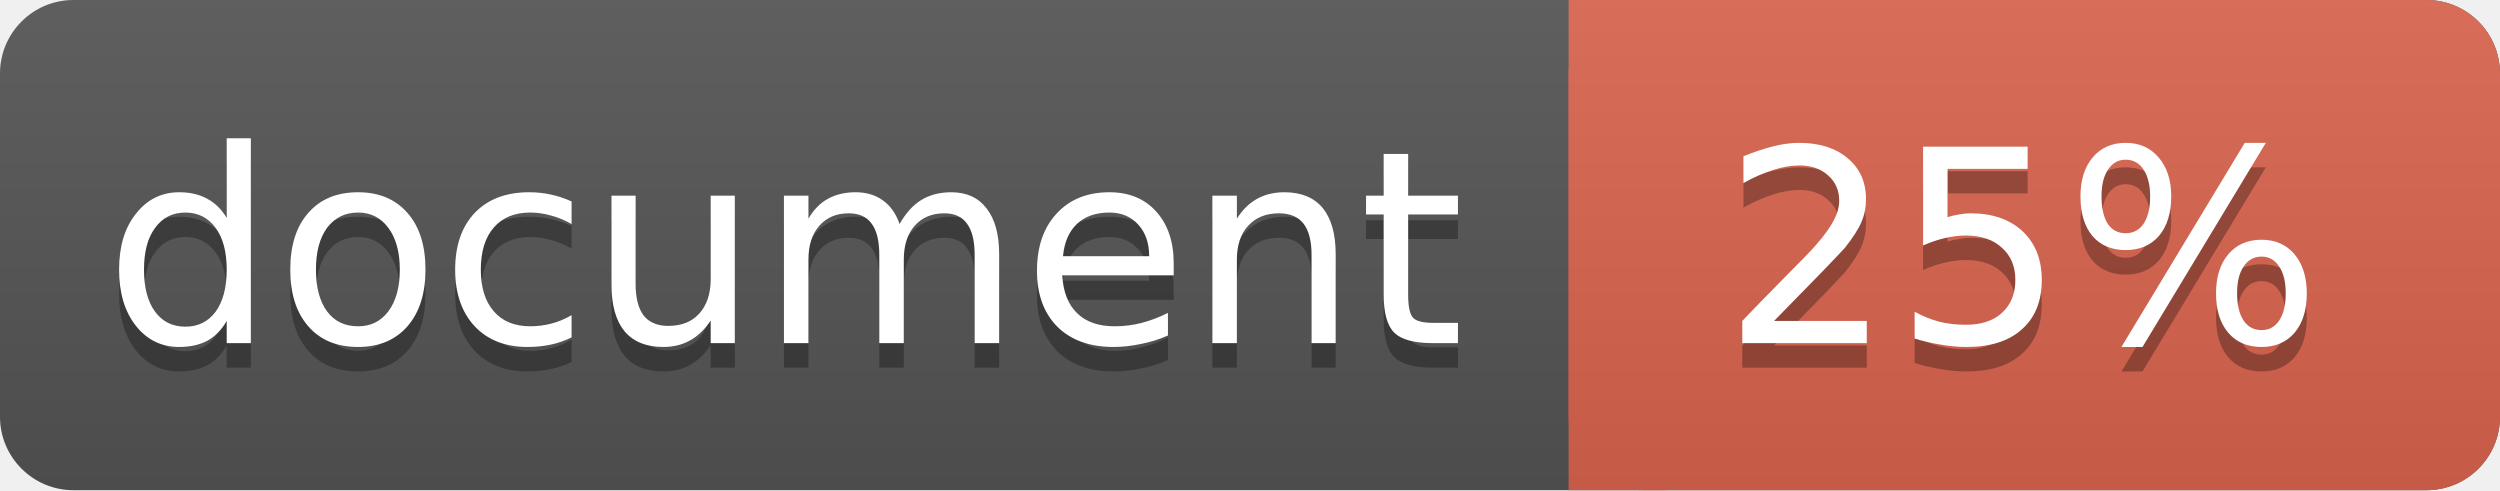
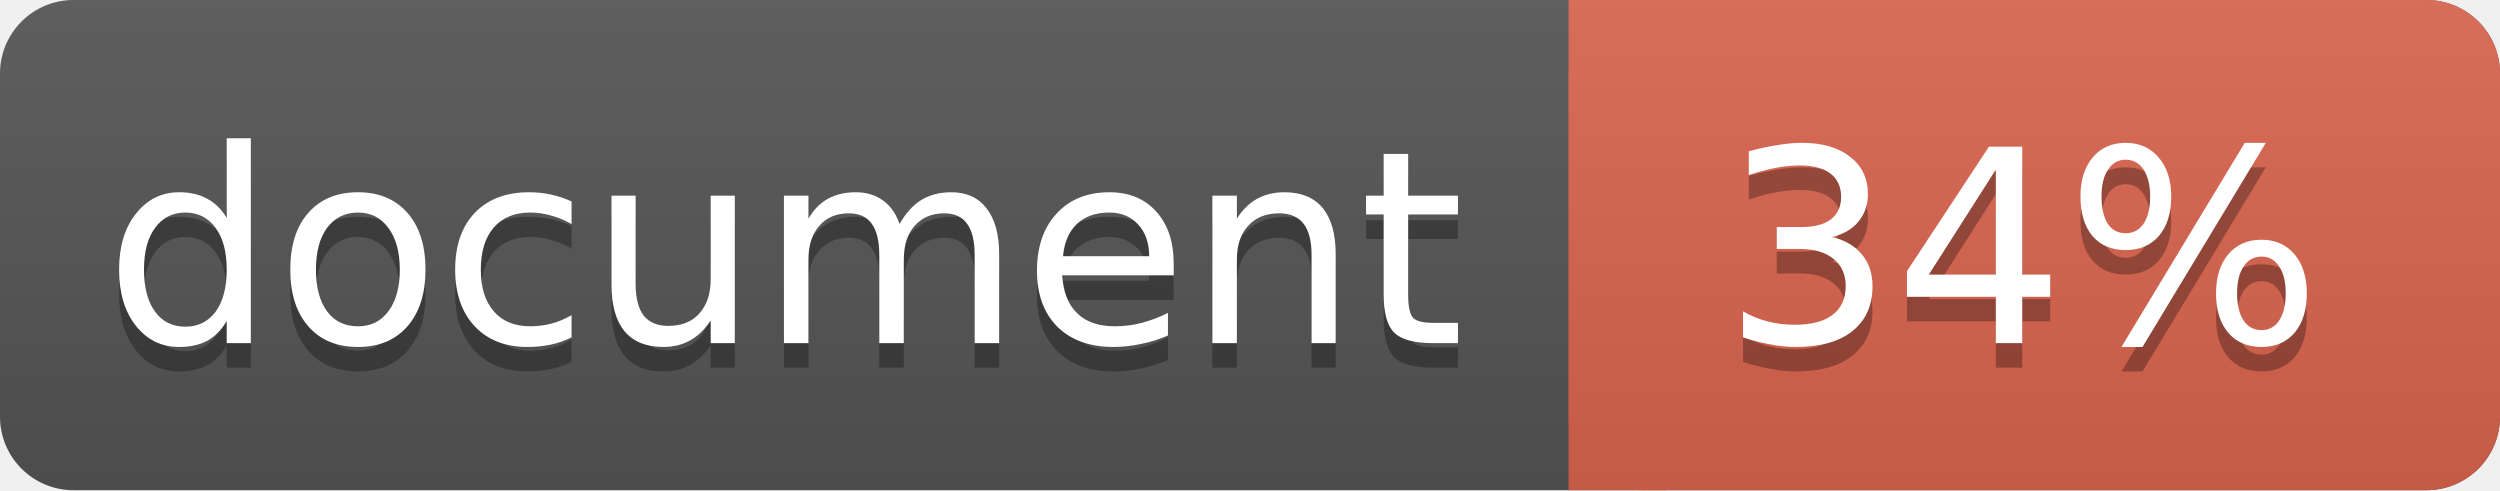
<svg xmlns="http://www.w3.org/2000/svg" width="102" height="20">
  <linearGradient id="a" x2="0" y2="100%">
    <stop offset="0" stop-color="#bbb" stop-opacity=".1" />
    <stop offset="1" stop-opacity=".1" />
  </linearGradient>
  <rect rx="3" width="102" height="20" fill="#555" />
  <rect rx="3" x="64" width="38" height="20" fill="#db654f" />
  <path fill="#db654f" d="M64 0h4v20h-4z" />
  <rect rx="3" width="102" height="20" fill="url(#a)" />
  <g fill="#fff" text-anchor="middle" font-family="DejaVu Sans,Verdana,Geneva,sans-serif" font-size="11">
    <text x="32" y="15" fill="#010101" fill-opacity=".3">document</text>
    <text x="32" y="14">document</text>
-     <text x="82.5" y="15" fill="#010101" fill-opacity=".3">25%</text>
-     <text x="82.5" y="14">25%</text>
+     <text x="82.5" y="15" fill="#010101" fill-opacity=".3">34%</text>
+     <text x="82.5" y="14">34%</text>
  </g>
</svg>
